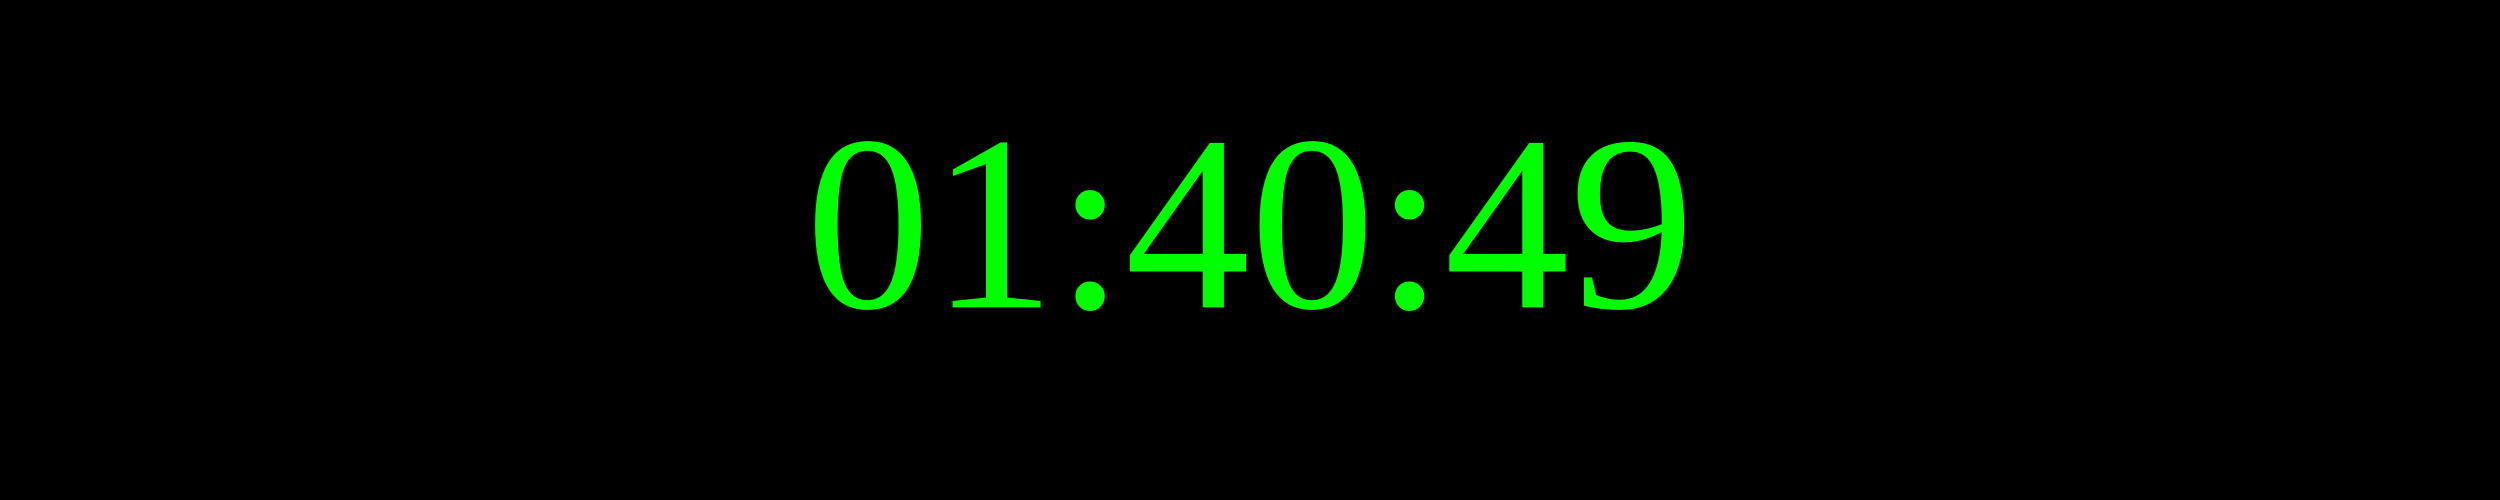
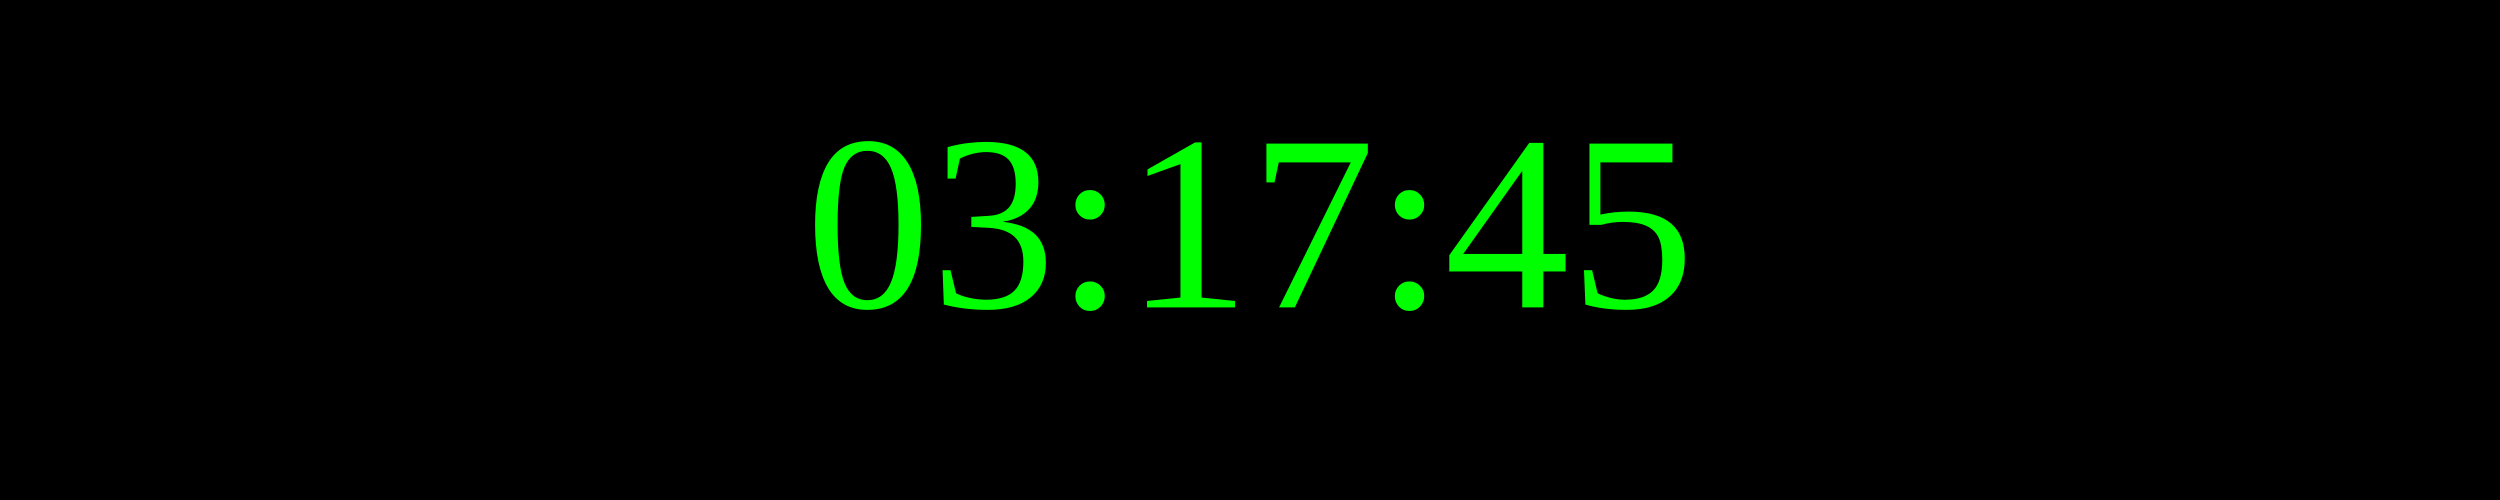
<svg xmlns="http://www.w3.org/2000/svg" width="250" height="50">
  <rect width="100%" height="100%" fill="black" />
  <text x="50%" y="50%" font-size="25" fill="lime" text-anchor="middle" dominant-baseline="middle">
- 01:40:49
+ 03:17:45
</text>
</svg>
